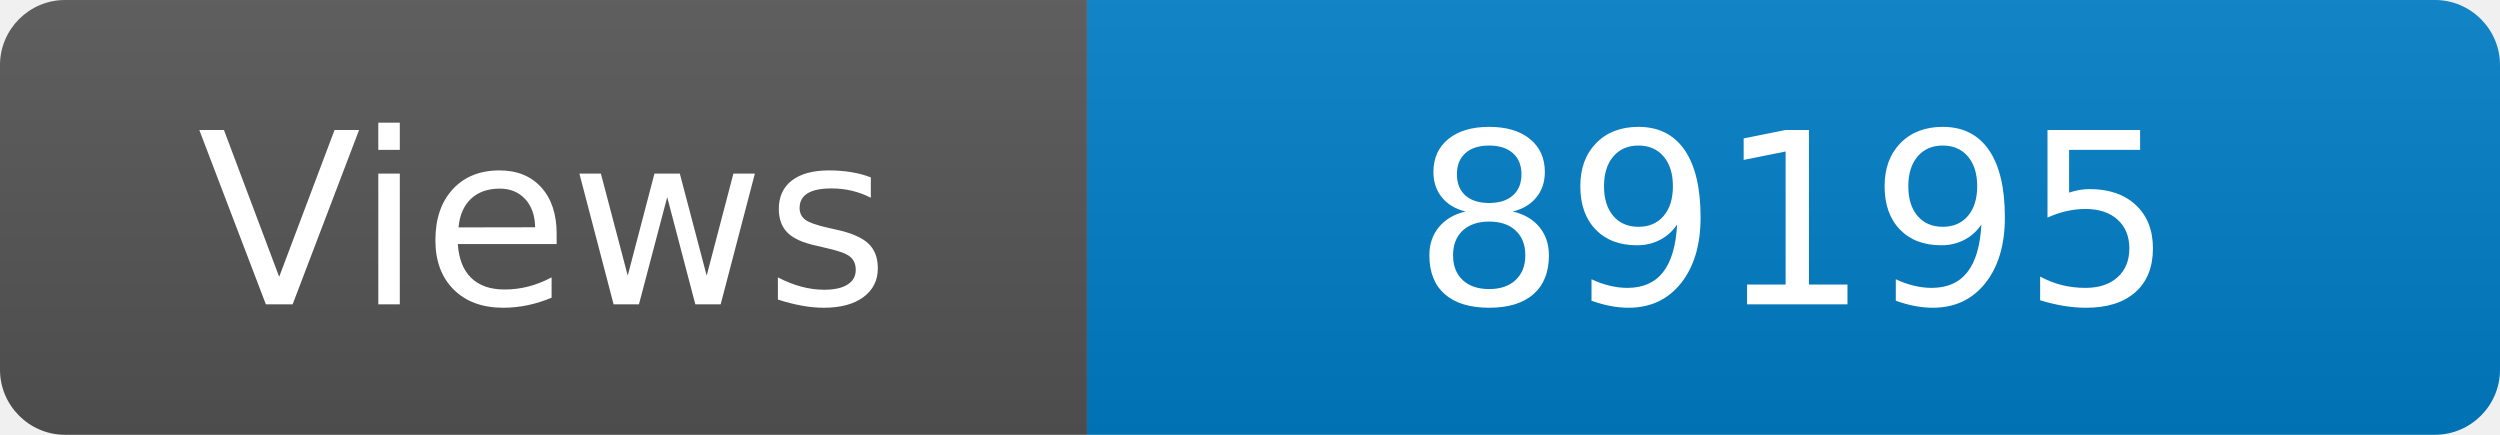
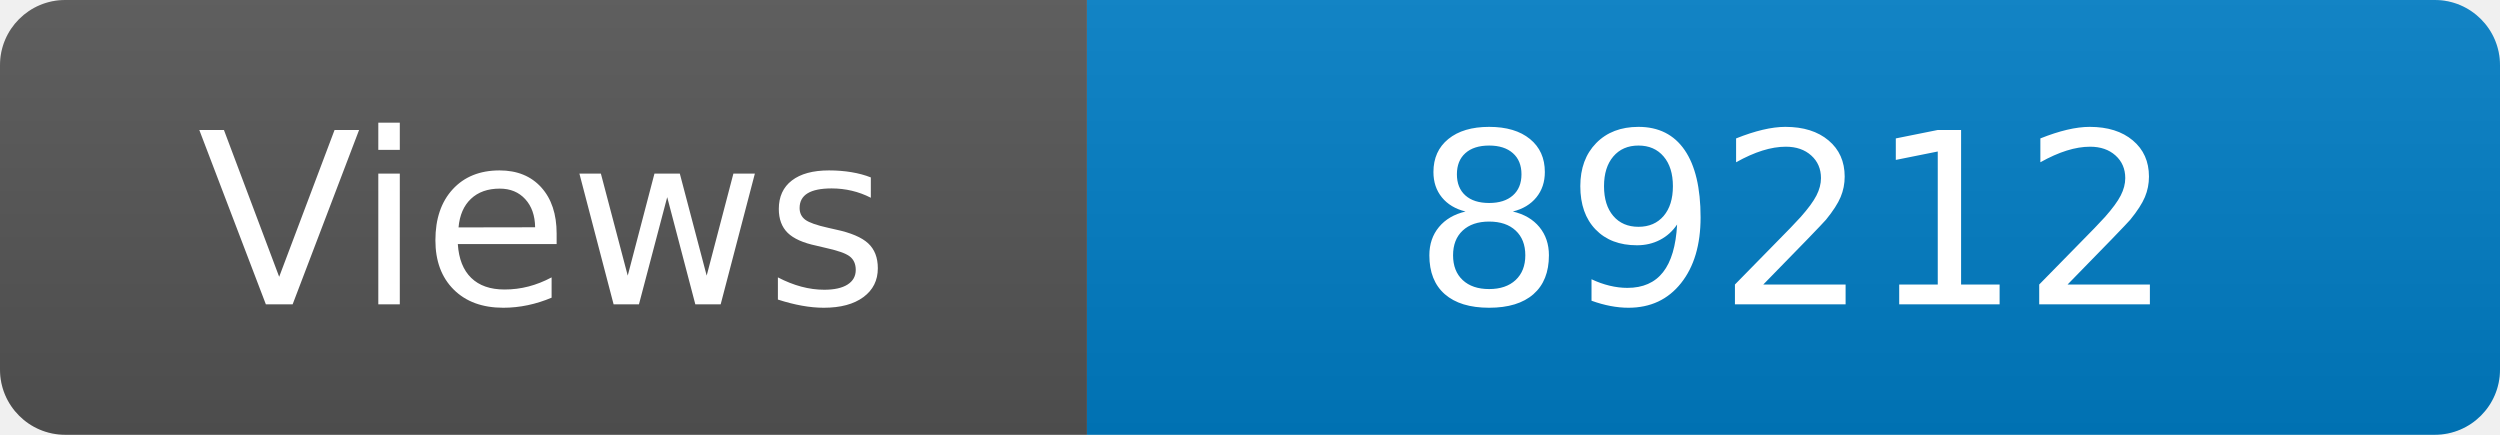
<svg xmlns="http://www.w3.org/2000/svg" width="115" height="20" role="img" aria-label="Maintained?: yes">
  <linearGradient id="s" x2="0" y2="100%">
    <stop offset="0" stop-color="#bbb" stop-opacity=".1" />
    <stop offset="1" stop-opacity=".1" />
  </linearGradient>
  <clipPath id="r">
    <rect width="115" height="20" rx="3" fill="#fff" />
  </clipPath>
  <g clip-path="url(#r)">
    <rect width="50" height="20" fill="#555" />
    <rect x="50" width="160" height="20" fill="#007ec6" />
    <rect width="115" height="20" fill="url(#s)" />
  </g>
  <g fill="#fff" text-anchor="middle" font-family="Verdana,Geneva,DejaVu Sans,sans-serif" font-size="110">
    <text x="250" y="140" transform="scale(.1)" fill="#fff">Views</text>
-     <text x="825" y="140" transform="scale(.1)" fill="#fff">89195</text>
+     <text x="825" y="140" transform="scale(.1)" fill="#fff">89212</text>
  </g>
</svg>
